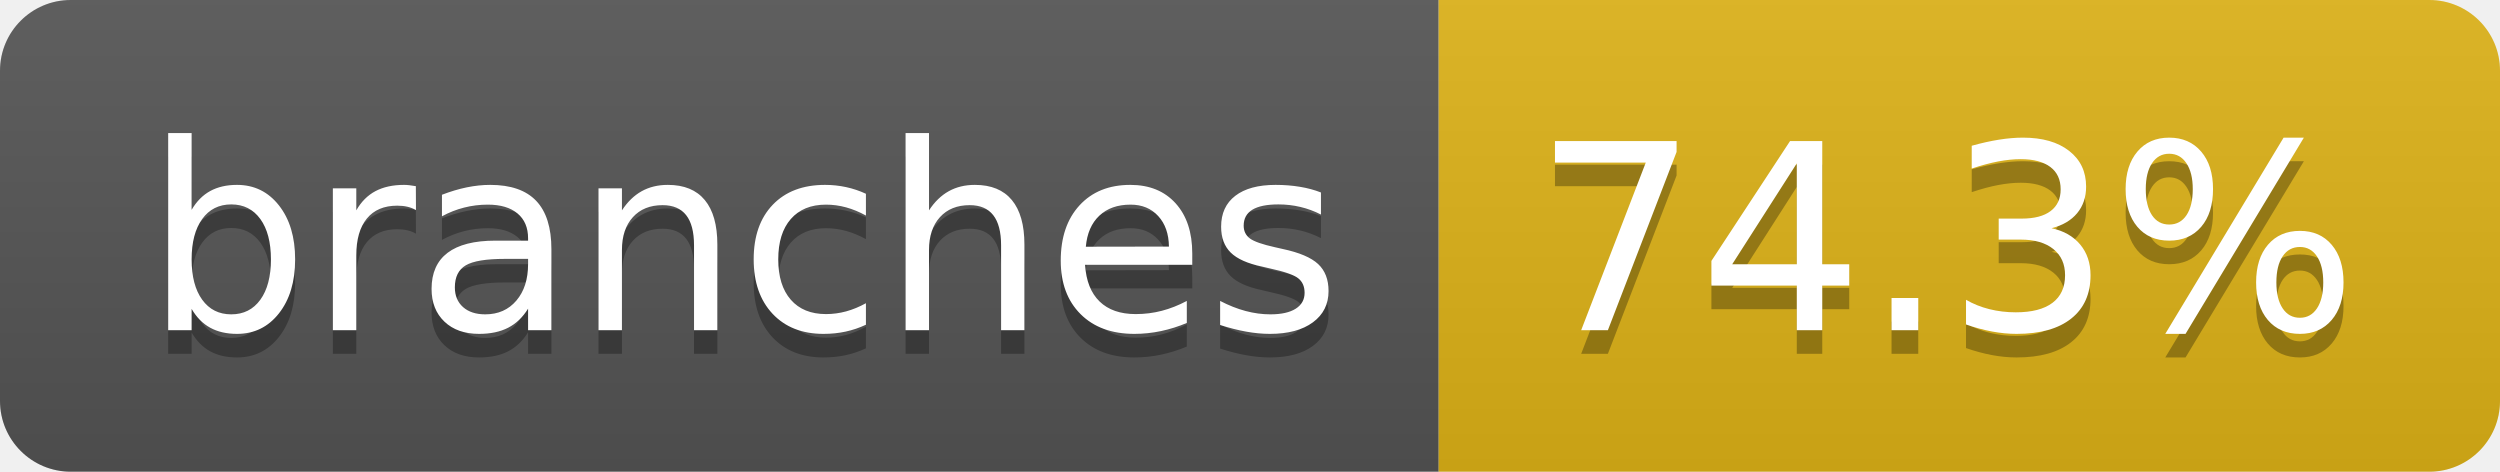
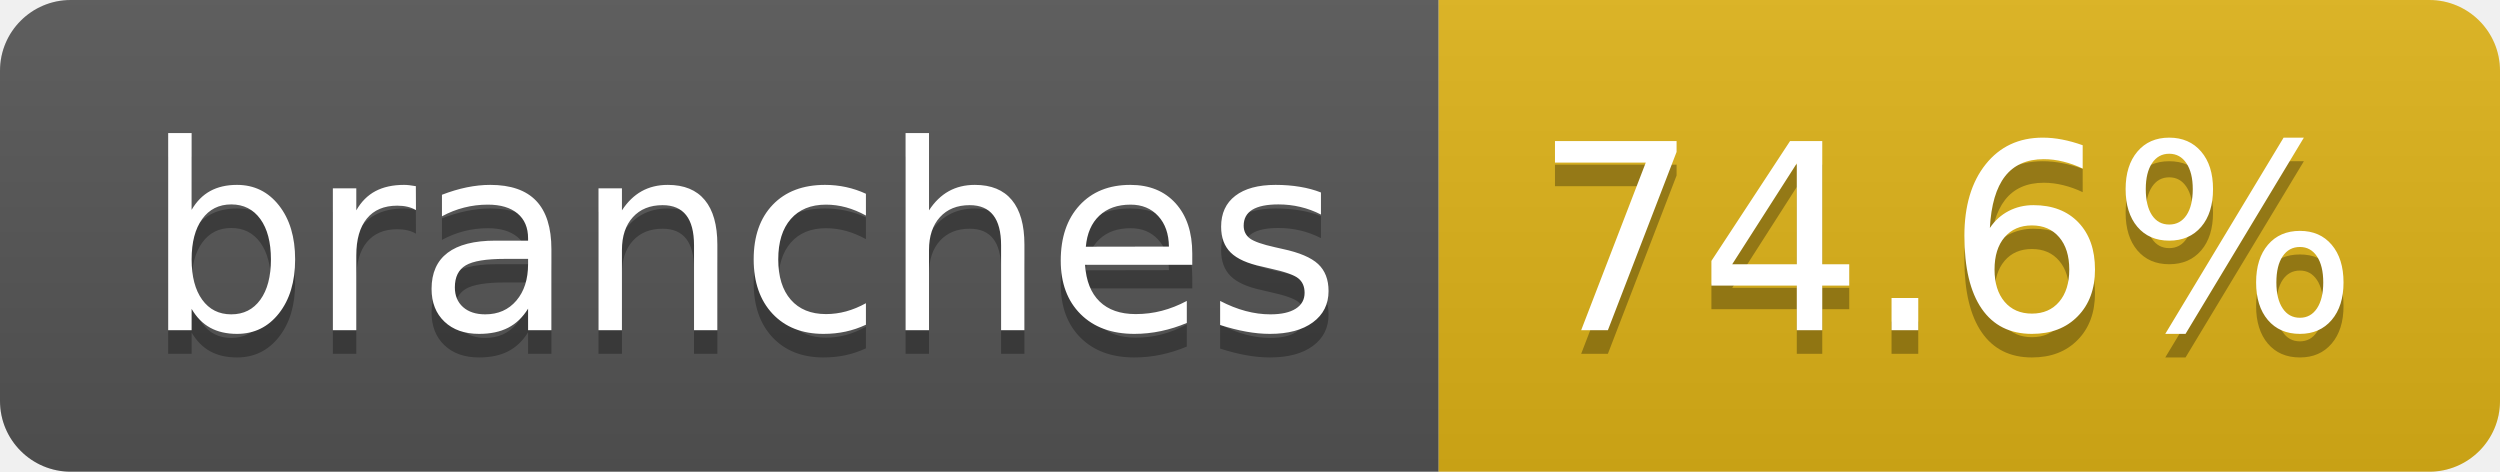
- <svg xmlns="http://www.w3.org/2000/svg" width="106" height="20" role="img" aria-label="branches: 74.3%">
+ <svg xmlns="http://www.w3.org/2000/svg" width="106" height="20" role="img" aria-label="branches: 74.6%">
  <linearGradient id="s" x2="0" y2="100%">
    <stop offset="0" stop-color="#bbb" stop-opacity=".1" />
    <stop offset="1" stop-opacity=".1" />
  </linearGradient>
  <clipPath id="r">
    <rect width="106" height="20" rx="3" fill="#fff" />
  </clipPath>
  <g clip-path="url(#r)">
    <rect width="61" height="20" fill="#555" />
    <rect x="61" width="45" height="20" fill="#dfb317" />
    <rect width="106" height="20" fill="url(#s)" />
  </g>
  <g fill="#fff" text-anchor="middle" font-family="Verdana,Geneva,DejaVu Sans,sans-serif" text-rendering="geometricPrecision" font-size="110">
    <text aria-hidden="true" x="315" y="150" fill="#010101" fill-opacity=".3" transform="scale(.1)" textLength="507">branches</text>
    <text x="315" y="140" transform="scale(.1)" fill="#fff" textLength="507">branches</text>
-     <text aria-hidden="true" x="825" y="150" fill="#010101" fill-opacity=".3" transform="scale(.1)" textLength="350">74.3%</text>
-     <text x="825" y="140" transform="scale(.1)" fill="#fff" textLength="350">74.3%</text>
+     <text aria-hidden="true" x="825" y="150" fill="#010101" fill-opacity=".3" transform="scale(.1)" textLength="350">74.6%</text>
+     <text x="825" y="140" transform="scale(.1)" fill="#fff" textLength="350">74.6%</text>
  </g>
</svg>
